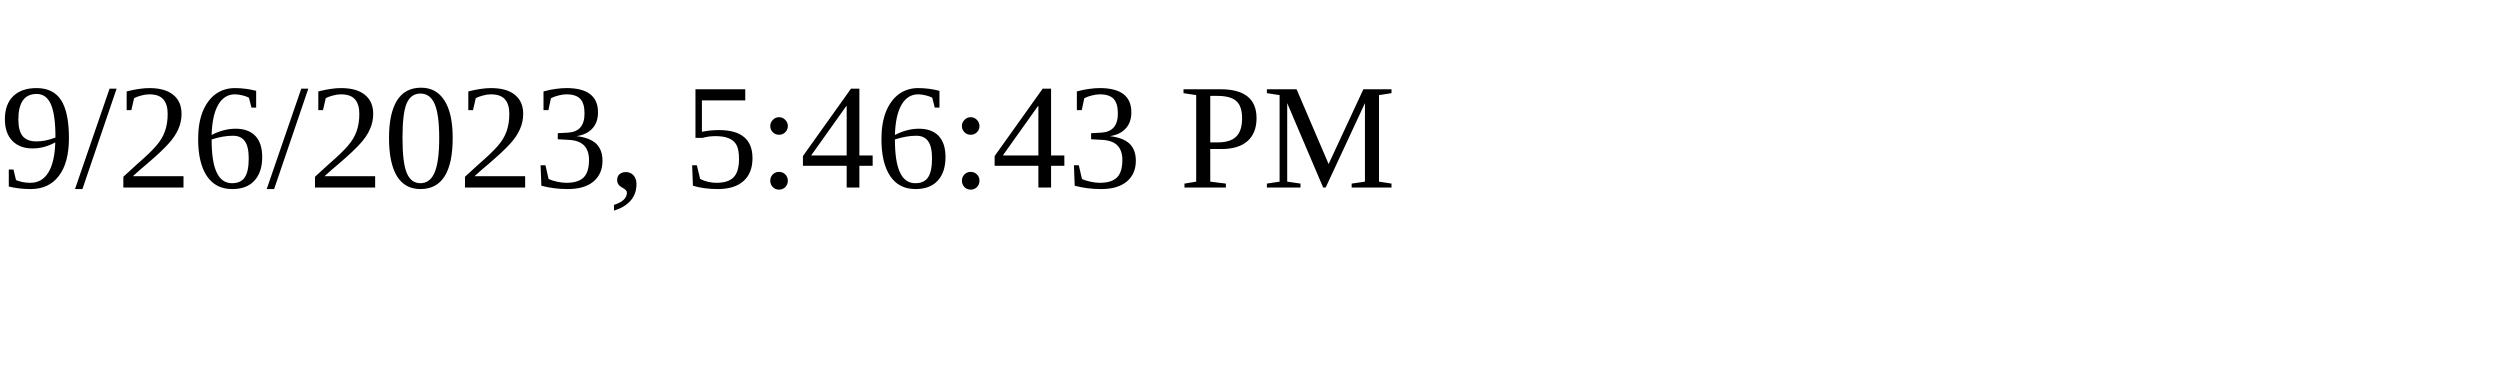
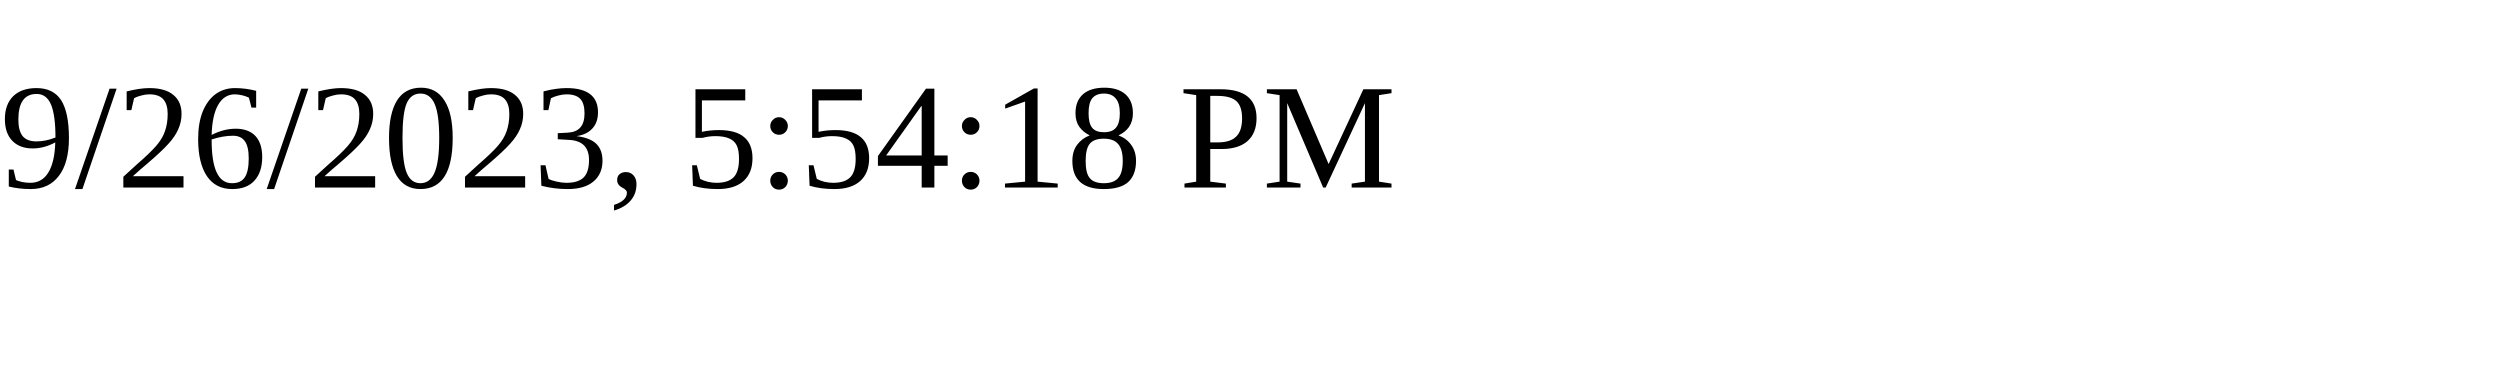
<svg xmlns="http://www.w3.org/2000/svg" height="30" width="200">
-   <text x="0" y="15">9/26/2023, 5:46:43 PM</text>
+   <text x="0" y="15">9/26/2023, 5:54:18 PM</text>
</svg>
